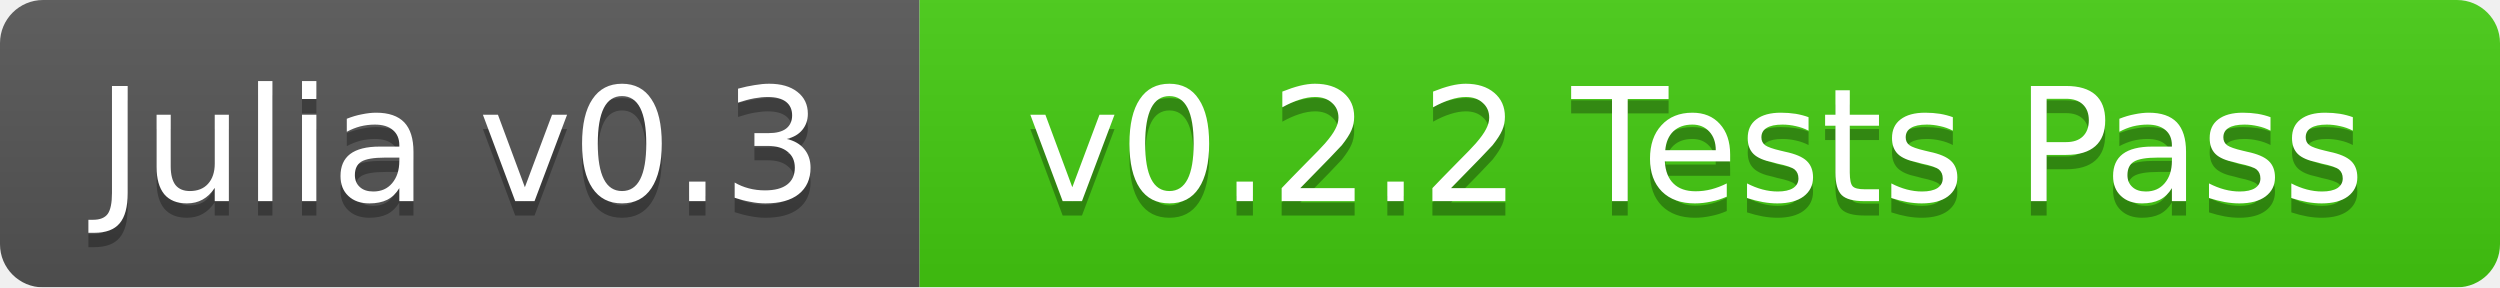
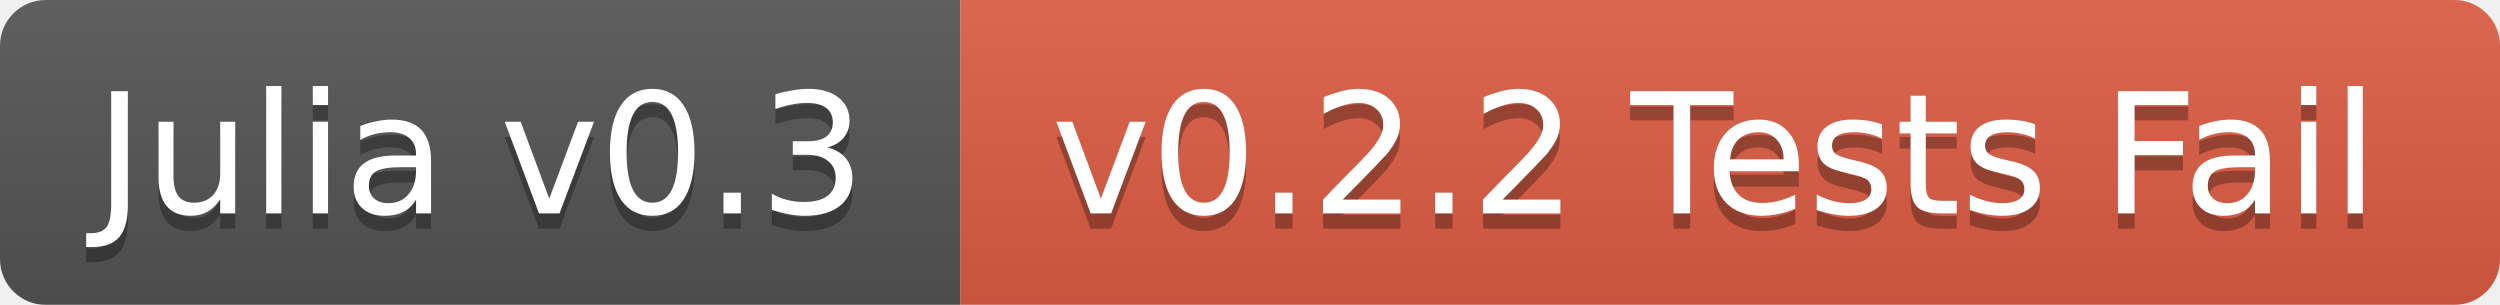
- <svg xmlns="http://www.w3.org/2000/svg" width="174" height="20">
+ <svg xmlns="http://www.w3.org/2000/svg" width="164" height="20">
  <linearGradient id="b" x2="0" y2="100%">
    <stop offset="0" stop-color="#bbb" stop-opacity=".1" />
    <stop offset="1" stop-opacity=".1" />
  </linearGradient>
  <mask id="a">
-     <rect width="174" height="20" rx="3" fill="#fff" />
+     <rect width="164" height="20" rx="3" fill="#fff" />
  </mask>
  <g mask="url(#a)">
-     <path fill="#555" d="M0 0h64v20H0z" />
-     <path fill="#4c1" d="M64 0h110v20H64z" />
-     <path fill="url(#b)" d="M0 0h174v20H0z" />
+     <path fill="#555" d="M0 0h63v20H0z" />
+     <path fill="#e05d44" d="M63 0h101v20H63z" />
+     <path fill="url(#b)" d="M0 0h164v20H0z" />
  </g>
  <g fill="#fff" text-anchor="middle" font-family="DejaVu Sans,Verdana,Geneva,sans-serif" font-size="11">
-     <text x="32" y="15" fill="#010101" fill-opacity=".3">Julia v0.3</text>
-     <text x="32" y="14">Julia v0.3</text>
-     <text x="118" y="15" fill="#010101" fill-opacity=".3">v0.2.2 Tests Pass</text>
-     <text x="118" y="14">v0.2.2 Tests Pass</text>
+     <text x="31.5" y="15" fill="#010101" fill-opacity=".3">Julia v0.3</text>
+     <text x="31.5" y="14">Julia v0.3</text>
+     <text x="112.5" y="15" fill="#010101" fill-opacity=".3">v0.2.2 Tests Fail</text>
+     <text x="112.5" y="14">v0.2.2 Tests Fail</text>
  </g>
</svg>
